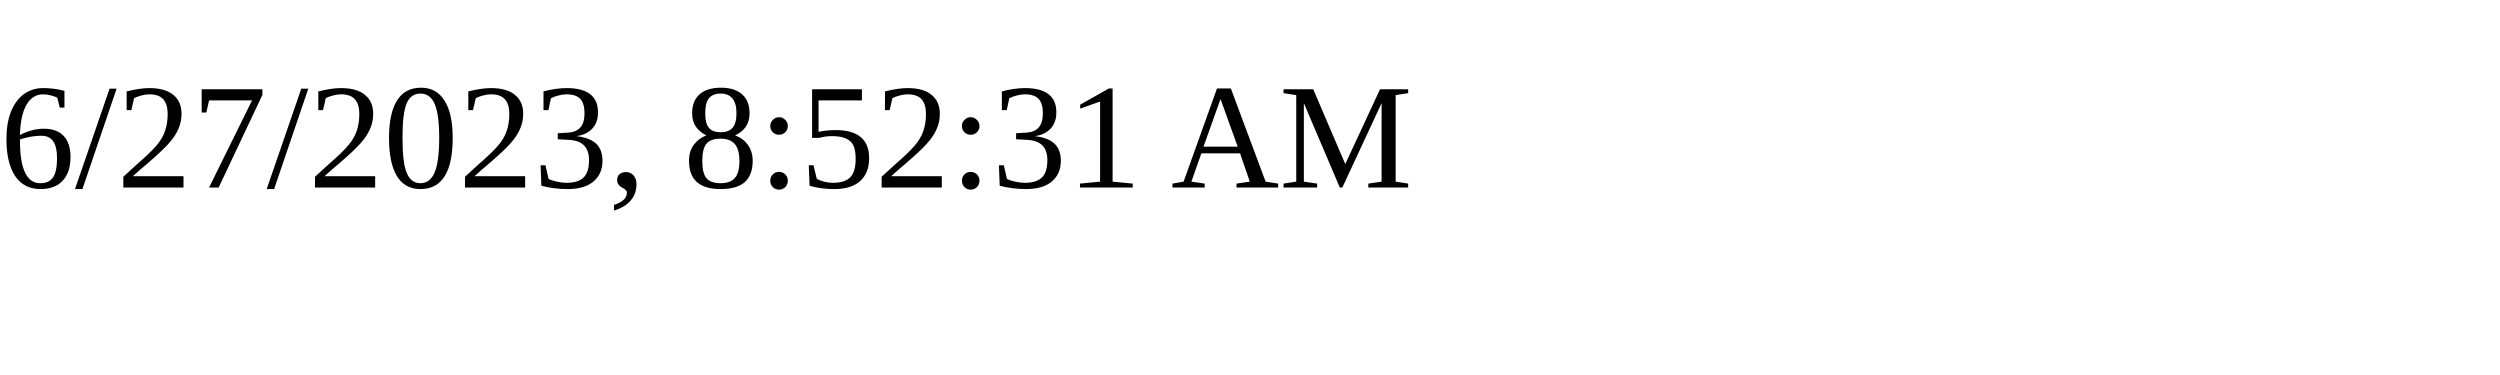
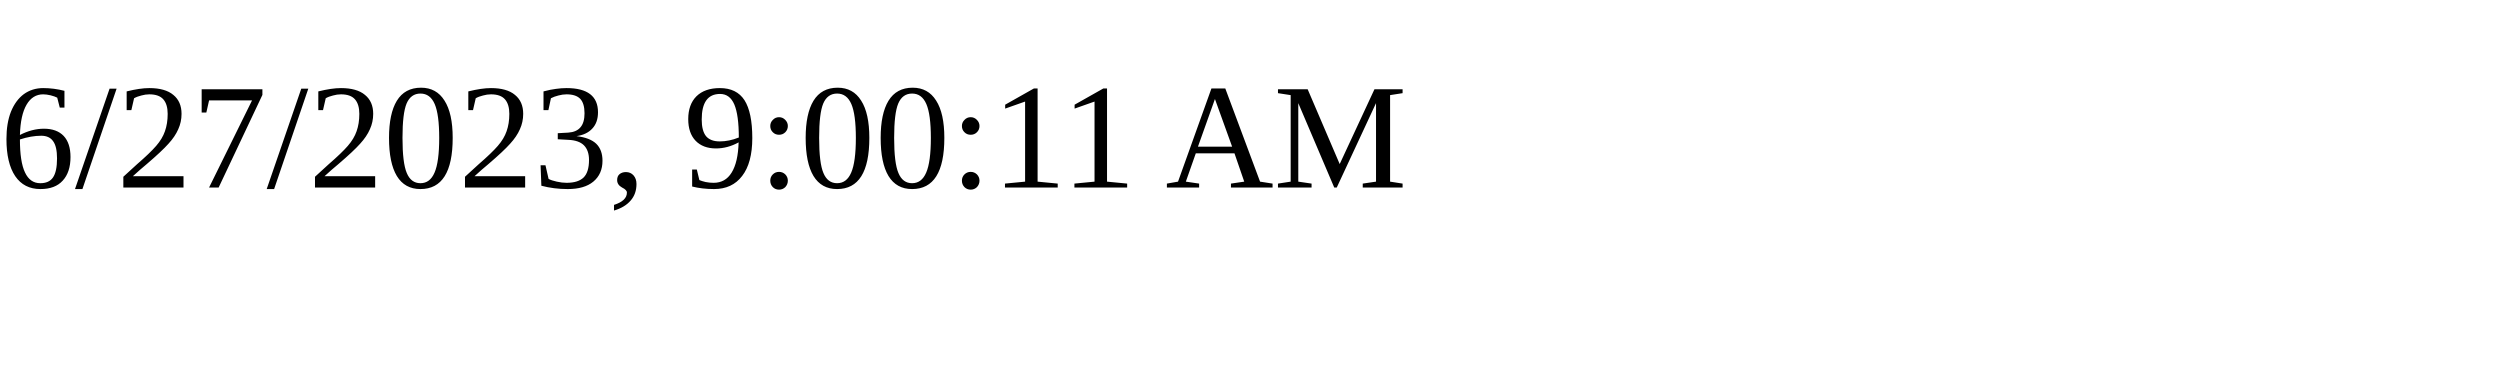
<svg xmlns="http://www.w3.org/2000/svg" height="30" width="200">
-   <text x="0" y="15">6/27/2023, 8:52:31 AM</text>
+   <text x="0" y="15">6/27/2023, 9:00:11 AM</text>
</svg>
